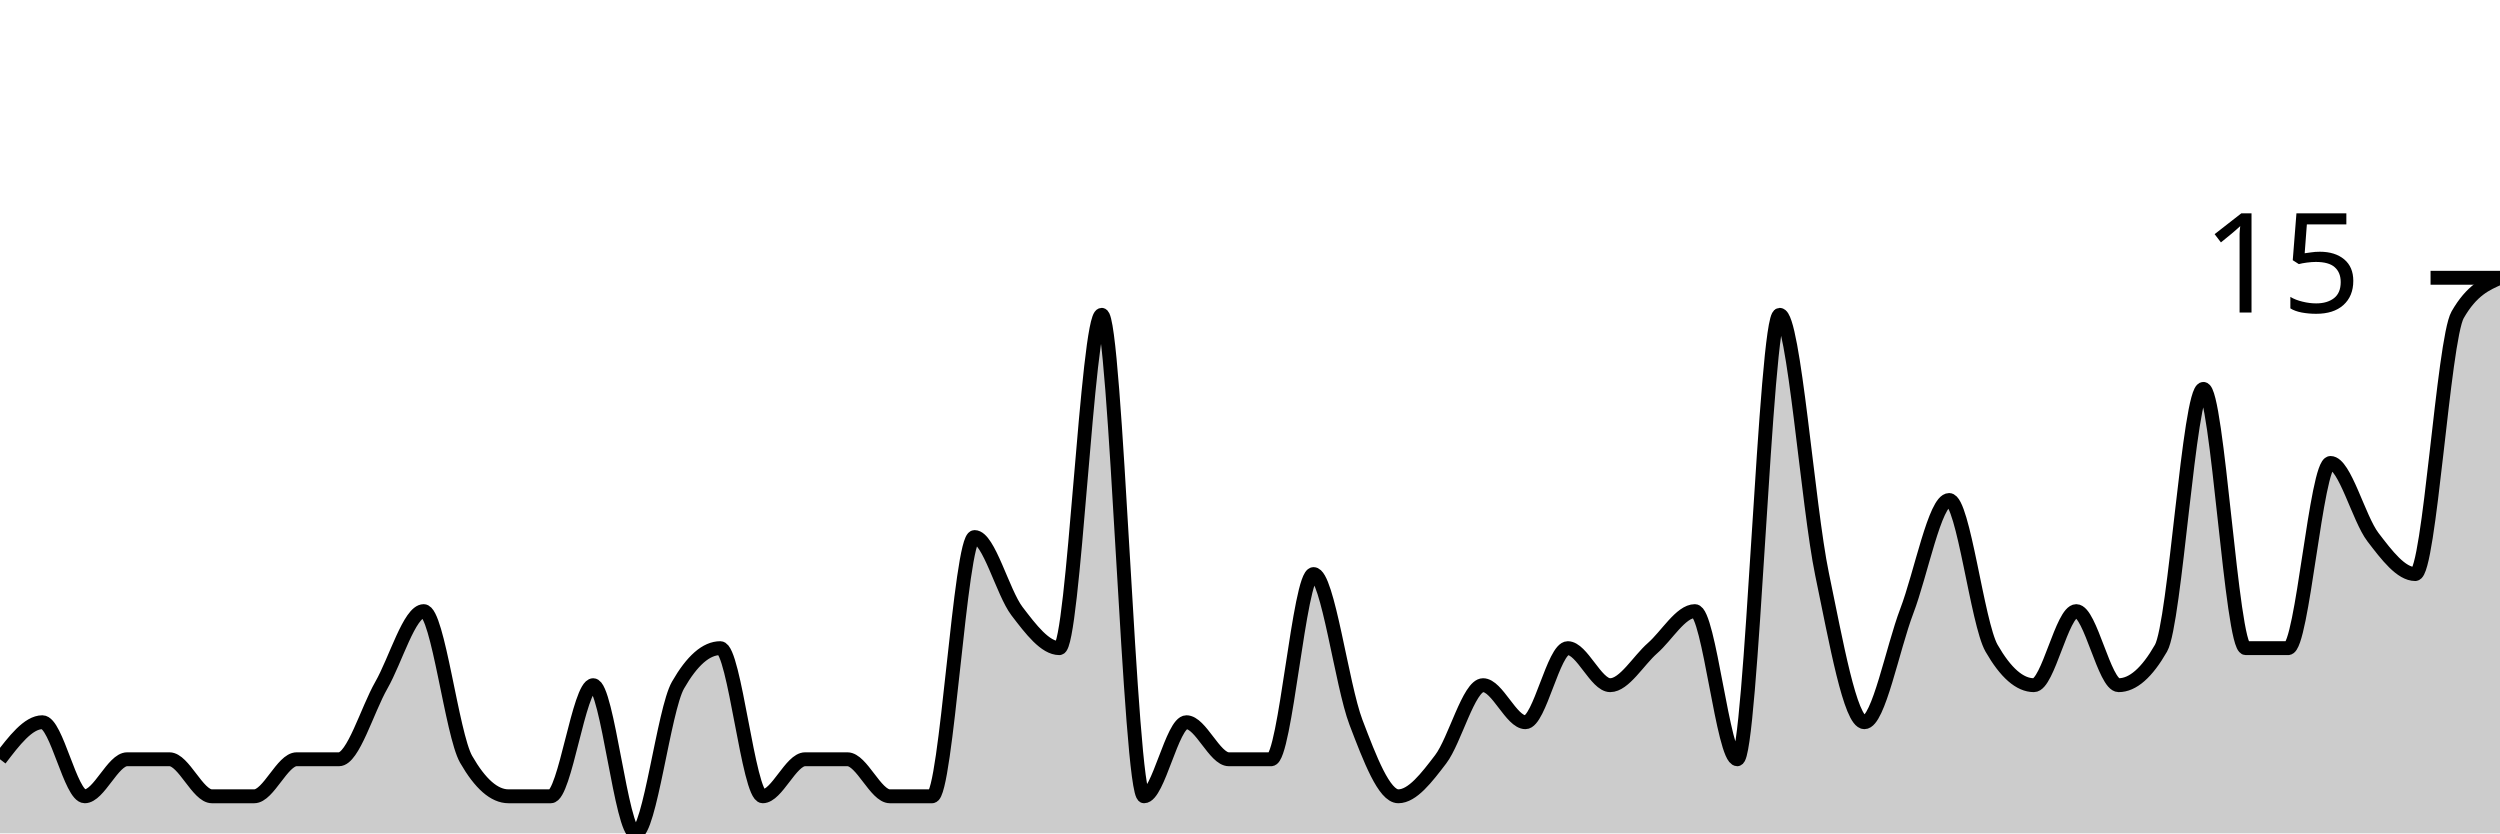
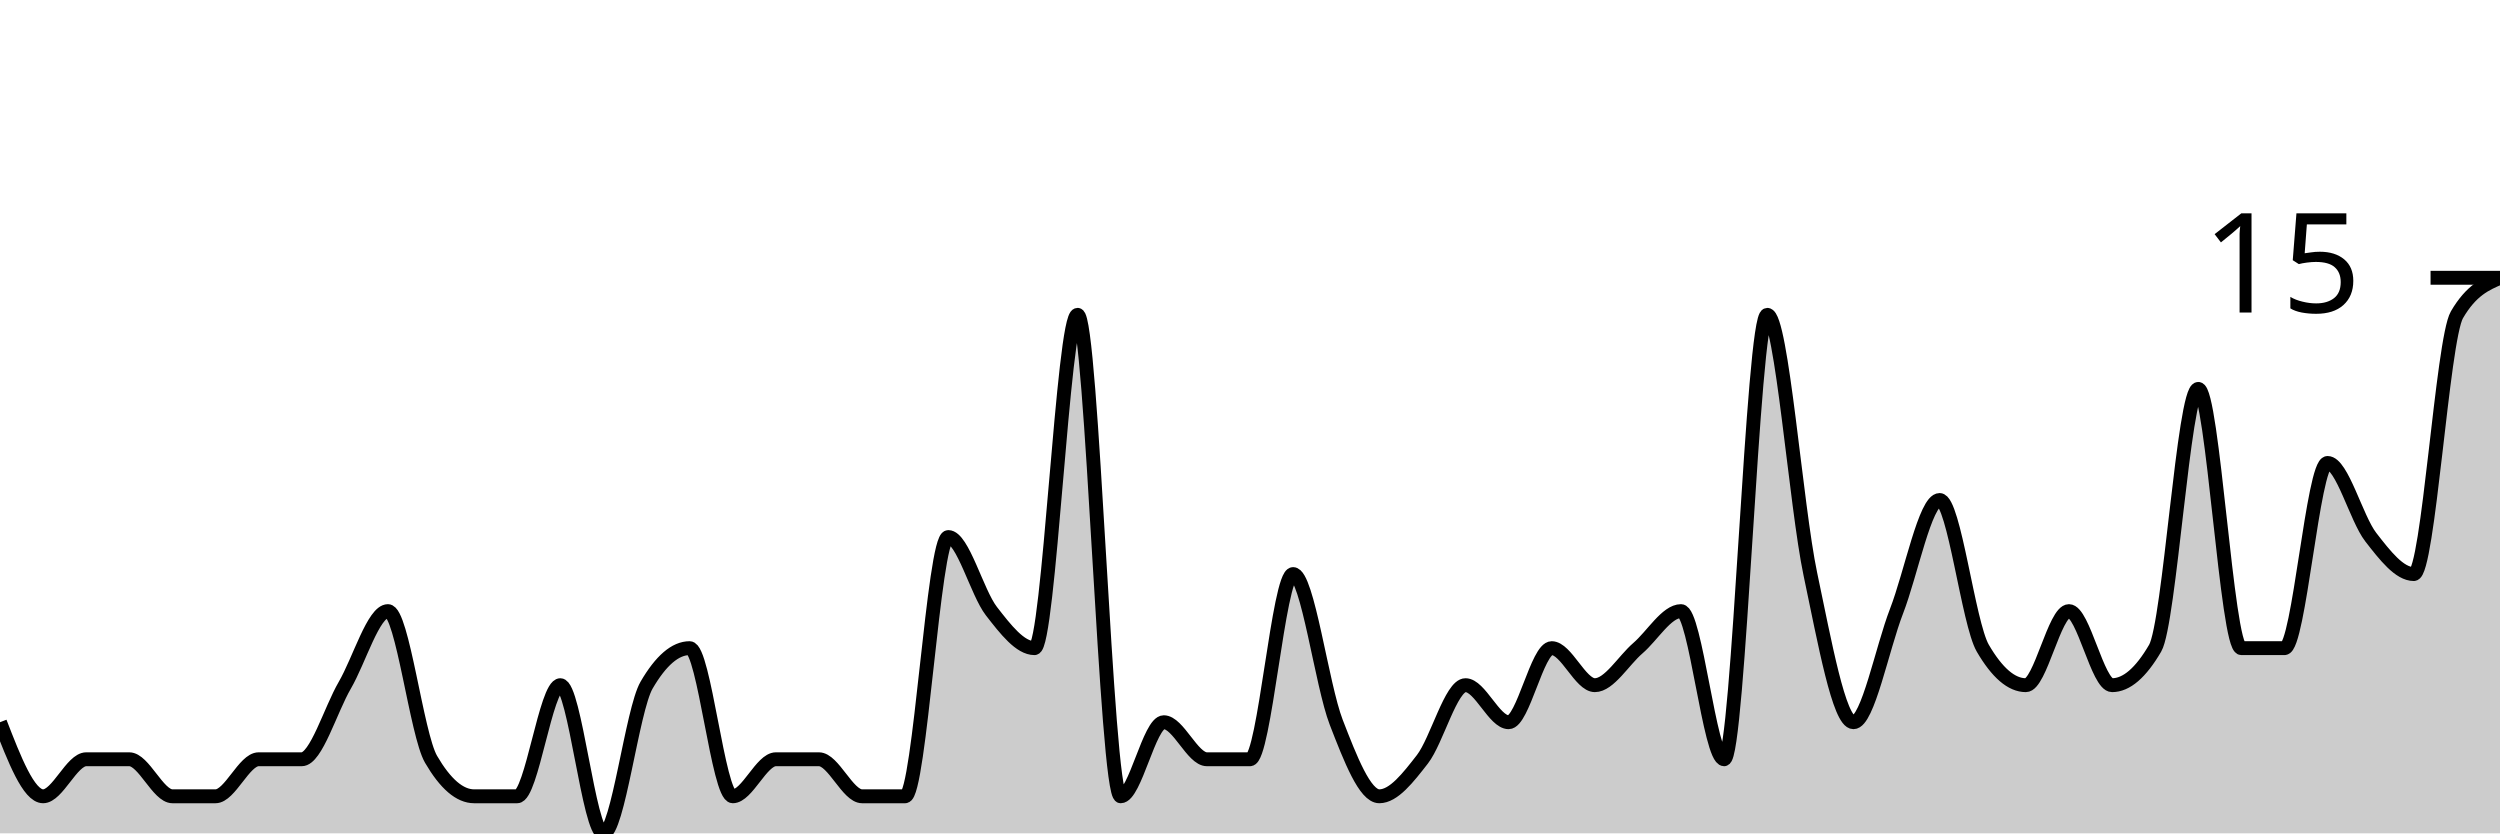
<svg xmlns="http://www.w3.org/2000/svg" viewBox="0 0 180 60">
  <g transform="translate(0,20)">
-     <path class="area" fill="rgba(0, 0, 0, 0.2)" d="M0,34.667C1.017,33.333,2.034,32,3.051,32C4.068,32,5.085,37.333,6.102,37.333C7.119,37.333,8.136,34.667,9.153,34.667C10.169,34.667,11.186,34.667,12.203,34.667C13.22,34.667,14.237,37.333,15.254,37.333C16.271,37.333,17.288,37.333,18.305,37.333C19.322,37.333,20.339,34.667,21.356,34.667C22.373,34.667,23.39,34.667,24.407,34.667C25.424,34.667,26.441,31.111,27.458,29.333C28.475,27.556,29.492,24,30.508,24C31.525,24,32.542,32.889,33.559,34.667C34.576,36.444,35.593,37.333,36.61,37.333C37.627,37.333,38.644,37.333,39.661,37.333C40.678,37.333,41.695,29.333,42.712,29.333C43.729,29.333,44.746,40,45.763,40C46.78,40,47.797,31.111,48.814,29.333C49.831,27.556,50.847,26.667,51.864,26.667C52.881,26.667,53.898,37.333,54.915,37.333C55.932,37.333,56.949,34.667,57.966,34.667C58.983,34.667,60,34.667,61.017,34.667C62.034,34.667,63.051,37.333,64.068,37.333C65.085,37.333,66.102,37.333,67.119,37.333C68.136,37.333,69.153,18.667,70.169,18.667C71.186,18.667,72.203,22.667,73.22,24C74.237,25.333,75.254,26.667,76.271,26.667C77.288,26.667,78.305,2.667,79.322,2.667C80.339,2.667,81.356,37.333,82.373,37.333C83.39,37.333,84.407,32,85.424,32C86.441,32,87.458,34.667,88.475,34.667C89.492,34.667,90.508,34.667,91.525,34.667C92.542,34.667,93.559,21.333,94.576,21.333C95.593,21.333,96.61,29.333,97.627,32C98.644,34.667,99.661,37.333,100.678,37.333C101.695,37.333,102.712,36,103.729,34.667C104.746,33.333,105.763,29.333,106.78,29.333C107.797,29.333,108.814,32,109.831,32C110.847,32,111.864,26.667,112.881,26.667C113.898,26.667,114.915,29.333,115.932,29.333C116.949,29.333,117.966,27.556,118.983,26.667C120,25.778,121.017,24,122.034,24C123.051,24,124.068,34.667,125.085,34.667C126.102,34.667,127.119,2.667,128.136,2.667C129.153,2.667,130.169,16.444,131.186,21.333C132.203,26.222,133.22,32,134.237,32C135.254,32,136.271,26.667,137.288,24C138.305,21.333,139.322,16,140.339,16C141.356,16,142.373,24.889,143.39,26.667C144.407,28.444,145.424,29.333,146.441,29.333C147.458,29.333,148.475,24,149.492,24C150.508,24,151.525,29.333,152.542,29.333C153.559,29.333,154.576,28.444,155.593,26.667C156.61,24.889,157.627,8,158.644,8C159.661,8,160.678,26.667,161.695,26.667C162.712,26.667,163.729,26.667,164.746,26.667C165.763,26.667,166.78,13.333,167.797,13.333C168.814,13.333,169.831,17.333,170.847,18.667C171.864,20,172.881,21.333,173.898,21.333C174.915,21.333,175.932,4.444,176.949,2.667C177.966,0.889,178.983,0.444,180,0L180,40C178.983,40,177.966,40,176.949,40C175.932,40,174.915,40,173.898,40C172.881,40,171.864,40,170.847,40C169.831,40,168.814,40,167.797,40C166.78,40,165.763,40,164.746,40C163.729,40,162.712,40,161.695,40C160.678,40,159.661,40,158.644,40C157.627,40,156.61,40,155.593,40C154.576,40,153.559,40,152.542,40C151.525,40,150.508,40,149.492,40C148.475,40,147.458,40,146.441,40C145.424,40,144.407,40,143.39,40C142.373,40,141.356,40,140.339,40C139.322,40,138.305,40,137.288,40C136.271,40,135.254,40,134.237,40C133.22,40,132.203,40,131.186,40C130.169,40,129.153,40,128.136,40C127.119,40,126.102,40,125.085,40C124.068,40,123.051,40,122.034,40C121.017,40,120,40,118.983,40C117.966,40,116.949,40,115.932,40C114.915,40,113.898,40,112.881,40C111.864,40,110.847,40,109.831,40C108.814,40,107.797,40,106.78,40C105.763,40,104.746,40,103.729,40C102.712,40,101.695,40,100.678,40C99.661,40,98.644,40,97.627,40C96.61,40,95.593,40,94.576,40C93.559,40,92.542,40,91.525,40C90.508,40,89.492,40,88.475,40C87.458,40,86.441,40,85.424,40C84.407,40,83.39,40,82.373,40C81.356,40,80.339,40,79.322,40C78.305,40,77.288,40,76.271,40C75.254,40,74.237,40,73.22,40C72.203,40,71.186,40,70.169,40C69.153,40,68.136,40,67.119,40C66.102,40,65.085,40,64.068,40C63.051,40,62.034,40,61.017,40C60,40,58.983,40,57.966,40C56.949,40,55.932,40,54.915,40C53.898,40,52.881,40,51.864,40C50.847,40,49.831,40,48.814,40C47.797,40,46.78,40,45.763,40C44.746,40,43.729,40,42.712,40C41.695,40,40.678,40,39.661,40C38.644,40,37.627,40,36.61,40C35.593,40,34.576,40,33.559,40C32.542,40,31.525,40,30.508,40C29.492,40,28.475,40,27.458,40C26.441,40,25.424,40,24.407,40C23.39,40,22.373,40,21.356,40C20.339,40,19.322,40,18.305,40C17.288,40,16.271,40,15.254,40C14.237,40,13.22,40,12.203,40C11.186,40,10.169,40,9.153,40C8.136,40,7.119,40,6.102,40C5.085,40,4.068,40,3.051,40C2.034,40,1.017,40,0,40Z" />
-     <path class="line" stroke="black" fill="none" d="M0,34.667C1.017,33.333,2.034,32,3.051,32C4.068,32,5.085,37.333,6.102,37.333C7.119,37.333,8.136,34.667,9.153,34.667C10.169,34.667,11.186,34.667,12.203,34.667C13.22,34.667,14.237,37.333,15.254,37.333C16.271,37.333,17.288,37.333,18.305,37.333C19.322,37.333,20.339,34.667,21.356,34.667C22.373,34.667,23.39,34.667,24.407,34.667C25.424,34.667,26.441,31.111,27.458,29.333C28.475,27.556,29.492,24,30.508,24C31.525,24,32.542,32.889,33.559,34.667C34.576,36.444,35.593,37.333,36.61,37.333C37.627,37.333,38.644,37.333,39.661,37.333C40.678,37.333,41.695,29.333,42.712,29.333C43.729,29.333,44.746,40,45.763,40C46.78,40,47.797,31.111,48.814,29.333C49.831,27.556,50.847,26.667,51.864,26.667C52.881,26.667,53.898,37.333,54.915,37.333C55.932,37.333,56.949,34.667,57.966,34.667C58.983,34.667,60,34.667,61.017,34.667C62.034,34.667,63.051,37.333,64.068,37.333C65.085,37.333,66.102,37.333,67.119,37.333C68.136,37.333,69.153,18.667,70.169,18.667C71.186,18.667,72.203,22.667,73.22,24C74.237,25.333,75.254,26.667,76.271,26.667C77.288,26.667,78.305,2.667,79.322,2.667C80.339,2.667,81.356,37.333,82.373,37.333C83.39,37.333,84.407,32,85.424,32C86.441,32,87.458,34.667,88.475,34.667C89.492,34.667,90.508,34.667,91.525,34.667C92.542,34.667,93.559,21.333,94.576,21.333C95.593,21.333,96.61,29.333,97.627,32C98.644,34.667,99.661,37.333,100.678,37.333C101.695,37.333,102.712,36,103.729,34.667C104.746,33.333,105.763,29.333,106.78,29.333C107.797,29.333,108.814,32,109.831,32C110.847,32,111.864,26.667,112.881,26.667C113.898,26.667,114.915,29.333,115.932,29.333C116.949,29.333,117.966,27.556,118.983,26.667C120,25.778,121.017,24,122.034,24C123.051,24,124.068,34.667,125.085,34.667C126.102,34.667,127.119,2.667,128.136,2.667C129.153,2.667,130.169,16.444,131.186,21.333C132.203,26.222,133.22,32,134.237,32C135.254,32,136.271,26.667,137.288,24C138.305,21.333,139.322,16,140.339,16C141.356,16,142.373,24.889,143.39,26.667C144.407,28.444,145.424,29.333,146.441,29.333C147.458,29.333,148.475,24,149.492,24C150.508,24,151.525,29.333,152.542,29.333C153.559,29.333,154.576,28.444,155.593,26.667C156.61,24.889,157.627,8,158.644,8C159.661,8,160.678,26.667,161.695,26.667C162.712,26.667,163.729,26.667,164.746,26.667C165.763,26.667,166.78,13.333,167.797,13.333C168.814,13.333,169.831,17.333,170.847,18.667C171.864,20,172.881,21.333,173.898,21.333C174.915,21.333,175.932,4.444,176.949,2.667C177.966,0.889,178.983,0.444,180,0" />
+     <path class="area" fill="rgba(0, 0, 0, 0.2)" d="M0,32C1.034,34.667,2.069,37.333,3.103,37.333C4.138,37.333,5.172,34.667,6.207,34.667C7.241,34.667,8.276,34.667,9.31,34.667C10.345,34.667,11.379,37.333,12.414,37.333C13.448,37.333,14.483,37.333,15.517,37.333C16.552,37.333,17.586,34.667,18.621,34.667C19.655,34.667,20.69,34.667,21.724,34.667C22.759,34.667,23.793,31.111,24.828,29.333C25.862,27.556,26.897,24,27.931,24C28.966,24,30,32.889,31.034,34.667C32.069,36.444,33.103,37.333,34.138,37.333C35.172,37.333,36.207,37.333,37.241,37.333C38.276,37.333,39.31,29.333,40.345,29.333C41.379,29.333,42.414,40,43.448,40C44.483,40,45.517,31.111,46.552,29.333C47.586,27.556,48.621,26.667,49.655,26.667C50.69,26.667,51.724,37.333,52.759,37.333C53.793,37.333,54.828,34.667,55.862,34.667C56.897,34.667,57.931,34.667,58.966,34.667C60,34.667,61.034,37.333,62.069,37.333C63.103,37.333,64.138,37.333,65.172,37.333C66.207,37.333,67.241,18.667,68.276,18.667C69.31,18.667,70.345,22.667,71.379,24C72.414,25.333,73.448,26.667,74.483,26.667C75.517,26.667,76.552,2.667,77.586,2.667C78.621,2.667,79.655,37.333,80.69,37.333C81.724,37.333,82.759,32,83.793,32C84.828,32,85.862,34.667,86.897,34.667C87.931,34.667,88.966,34.667,90,34.667C91.034,34.667,92.069,21.333,93.103,21.333C94.138,21.333,95.172,29.333,96.207,32C97.241,34.667,98.276,37.333,99.31,37.333C100.345,37.333,101.379,36,102.414,34.667C103.448,33.333,104.483,29.333,105.517,29.333C106.552,29.333,107.586,32,108.621,32C109.655,32,110.69,26.667,111.724,26.667C112.759,26.667,113.793,29.333,114.828,29.333C115.862,29.333,116.897,27.556,117.931,26.667C118.966,25.778,120,24,121.034,24C122.069,24,123.103,34.667,124.138,34.667C125.172,34.667,126.207,2.667,127.241,2.667C128.276,2.667,129.31,16.444,130.345,21.333C131.379,26.222,132.414,32,133.448,32C134.483,32,135.517,26.667,136.552,24C137.586,21.333,138.621,16,139.655,16C140.69,16,141.724,24.889,142.759,26.667C143.793,28.444,144.828,29.333,145.862,29.333C146.897,29.333,147.931,24,148.966,24C150,24,151.034,29.333,152.069,29.333C153.103,29.333,154.138,28.444,155.172,26.667C156.207,24.889,157.241,8,158.276,8C159.31,8,160.345,26.667,161.379,26.667C162.414,26.667,163.448,26.667,164.483,26.667C165.517,26.667,166.552,13.333,167.586,13.333C168.621,13.333,169.655,17.333,170.69,18.667C171.724,20,172.759,21.333,173.793,21.333C174.828,21.333,175.862,4.444,176.897,2.667C177.931,0.889,178.966,0.444,180,0L180,40C178.966,40,177.931,40,176.897,40C175.862,40,174.828,40,173.793,40C172.759,40,171.724,40,170.69,40C169.655,40,168.621,40,167.586,40C166.552,40,165.517,40,164.483,40C163.448,40,162.414,40,161.379,40C160.345,40,159.31,40,158.276,40C157.241,40,156.207,40,155.172,40C154.138,40,153.103,40,152.069,40C151.034,40,150,40,148.966,40C147.931,40,146.897,40,145.862,40C144.828,40,143.793,40,142.759,40C141.724,40,140.69,40,139.655,40C138.621,40,137.586,40,136.552,40C135.517,40,134.483,40,133.448,40C132.414,40,131.379,40,130.345,40C129.31,40,128.276,40,127.241,40C126.207,40,125.172,40,124.138,40C123.103,40,122.069,40,121.034,40C120,40,118.966,40,117.931,40C116.897,40,115.862,40,114.828,40C113.793,40,112.759,40,111.724,40C110.69,40,109.655,40,108.621,40C107.586,40,106.552,40,105.517,40C104.483,40,103.448,40,102.414,40C101.379,40,100.345,40,99.31,40C98.276,40,97.241,40,96.207,40C95.172,40,94.138,40,93.103,40C92.069,40,91.034,40,90,40C88.966,40,87.931,40,86.897,40C85.862,40,84.828,40,83.793,40C82.759,40,81.724,40,80.69,40C79.655,40,78.621,40,77.586,40C76.552,40,75.517,40,74.483,40C73.448,40,72.414,40,71.379,40C70.345,40,69.31,40,68.276,40C67.241,40,66.207,40,65.172,40C64.138,40,63.103,40,62.069,40C61.034,40,60,40,58.966,40C57.931,40,56.897,40,55.862,40C54.828,40,53.793,40,52.759,40C51.724,40,50.69,40,49.655,40C48.621,40,47.586,40,46.552,40C45.517,40,44.483,40,43.448,40C42.414,40,41.379,40,40.345,40C39.31,40,38.276,40,37.241,40C36.207,40,35.172,40,34.138,40C33.103,40,32.069,40,31.034,40C30,40,28.966,40,27.931,40C26.897,40,25.862,40,24.828,40C23.793,40,22.759,40,21.724,40C20.69,40,19.655,40,18.621,40C17.586,40,16.552,40,15.517,40C14.483,40,13.448,40,12.414,40C11.379,40,10.345,40,9.31,40C8.276,40,7.241,40,6.207,40C5.172,40,4.138,40,3.103,40C2.069,40,1.034,40,0,40Z" />
+     <path class="line" stroke="black" fill="none" d="M0,32C1.034,34.667,2.069,37.333,3.103,37.333C4.138,37.333,5.172,34.667,6.207,34.667C7.241,34.667,8.276,34.667,9.31,34.667C10.345,34.667,11.379,37.333,12.414,37.333C13.448,37.333,14.483,37.333,15.517,37.333C16.552,37.333,17.586,34.667,18.621,34.667C19.655,34.667,20.69,34.667,21.724,34.667C22.759,34.667,23.793,31.111,24.828,29.333C25.862,27.556,26.897,24,27.931,24C28.966,24,30,32.889,31.034,34.667C32.069,36.444,33.103,37.333,34.138,37.333C35.172,37.333,36.207,37.333,37.241,37.333C38.276,37.333,39.31,29.333,40.345,29.333C41.379,29.333,42.414,40,43.448,40C44.483,40,45.517,31.111,46.552,29.333C47.586,27.556,48.621,26.667,49.655,26.667C50.69,26.667,51.724,37.333,52.759,37.333C53.793,37.333,54.828,34.667,55.862,34.667C56.897,34.667,57.931,34.667,58.966,34.667C60,34.667,61.034,37.333,62.069,37.333C63.103,37.333,64.138,37.333,65.172,37.333C66.207,37.333,67.241,18.667,68.276,18.667C69.31,18.667,70.345,22.667,71.379,24C72.414,25.333,73.448,26.667,74.483,26.667C75.517,26.667,76.552,2.667,77.586,2.667C78.621,2.667,79.655,37.333,80.69,37.333C81.724,37.333,82.759,32,83.793,32C84.828,32,85.862,34.667,86.897,34.667C87.931,34.667,88.966,34.667,90,34.667C91.034,34.667,92.069,21.333,93.103,21.333C94.138,21.333,95.172,29.333,96.207,32C97.241,34.667,98.276,37.333,99.31,37.333C100.345,37.333,101.379,36,102.414,34.667C103.448,33.333,104.483,29.333,105.517,29.333C106.552,29.333,107.586,32,108.621,32C109.655,32,110.69,26.667,111.724,26.667C112.759,26.667,113.793,29.333,114.828,29.333C115.862,29.333,116.897,27.556,117.931,26.667C118.966,25.778,120,24,121.034,24C122.069,24,123.103,34.667,124.138,34.667C125.172,34.667,126.207,2.667,127.241,2.667C128.276,2.667,129.31,16.444,130.345,21.333C131.379,26.222,132.414,32,133.448,32C134.483,32,135.517,26.667,136.552,24C137.586,21.333,138.621,16,139.655,16C140.69,16,141.724,24.889,142.759,26.667C143.793,28.444,144.828,29.333,145.862,29.333C146.897,29.333,147.931,24,148.966,24C150,24,151.034,29.333,152.069,29.333C153.103,29.333,154.138,28.444,155.172,26.667C156.207,24.889,157.241,8,158.276,8C159.31,8,160.345,26.667,161.379,26.667C162.414,26.667,163.448,26.667,164.483,26.667C165.517,26.667,166.552,13.333,167.586,13.333C168.621,13.333,169.655,17.333,170.69,18.667C171.724,20,172.759,21.333,173.793,21.333C174.828,21.333,175.862,4.444,176.897,2.667C177.931,0.889,178.966,0.444,180,0" />
    <path class="axis-ceiling" stroke-width="1" stroke="black" fill="none" d="M175,0L180,0" />
    <text class="axis-ceiling-label" font-family="sans-serif" text-anchor="end" font-size="10px" x="170" y="2.5">15</text>
  </g>
</svg>
